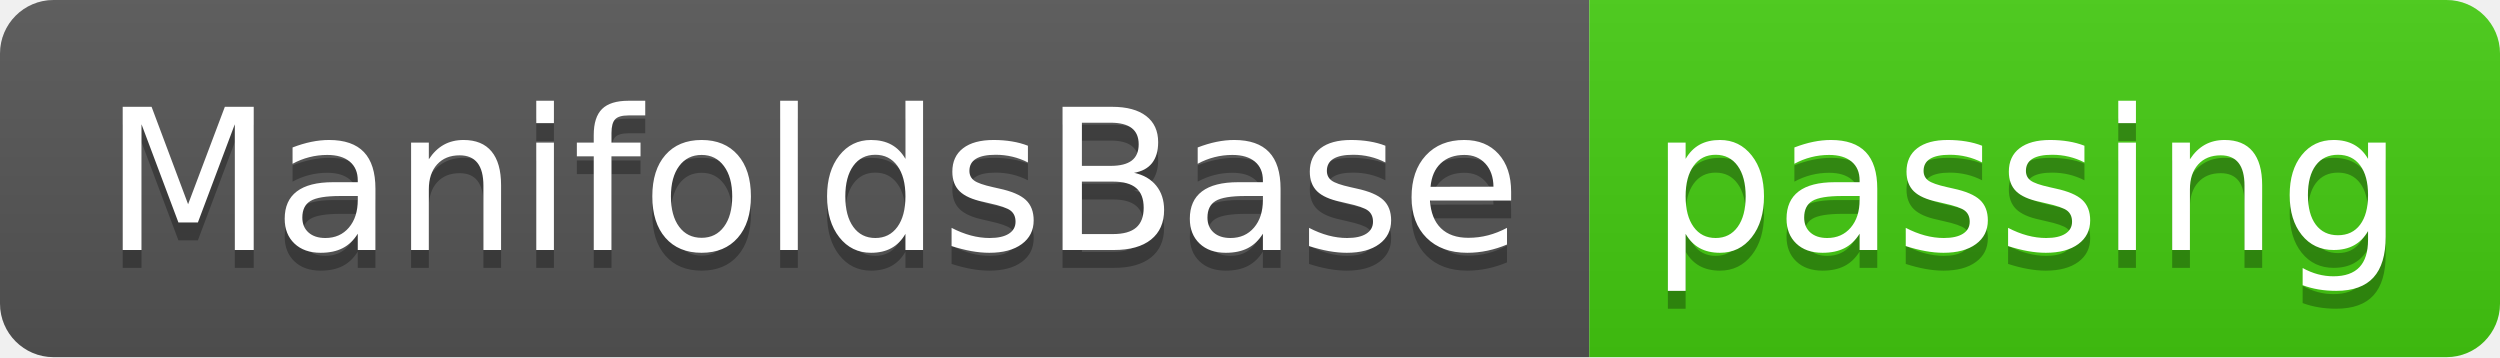
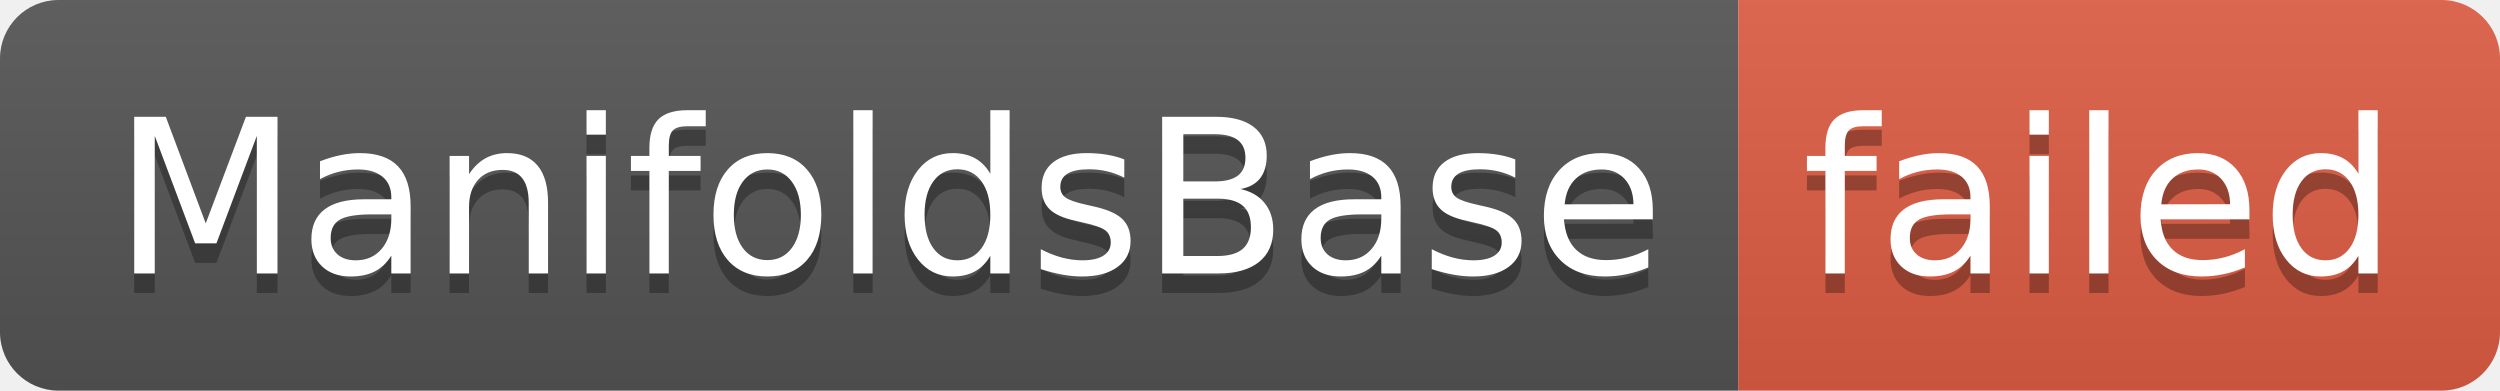
- <svg xmlns="http://www.w3.org/2000/svg" width="140" height="20" role="img" aria-label="ManifoldsBase: passing">
+ <svg xmlns="http://www.w3.org/2000/svg" width="128" height="20" role="img" aria-label="ManifoldsBase: failed">
  <linearGradient id="s" x2="0" y2="100%">
    <stop offset="0" stop-color="#bbb" stop-opacity=".1" />
    <stop offset="1" stop-opacity=".1" />
  </linearGradient>
  <clipPath id="r">
-     <rect width="140" height="20" rx="3" fill="#fff" />
+     <rect width="128" height="20" rx="3" fill="#fff" />
  </clipPath>
  <g clip-path="url(#r)">
    <rect width="89" height="20" fill="#555" />
-     <rect x="89" width="51" height="20" fill="#4c1" />
-     <rect width="140" height="20" fill="url(#s)" />
+     <rect x="89" width="39" height="20" fill="#e05d44" />
+     <rect width="128" height="20" fill="url(#s)" />
  </g>
  <g fill="#fff" text-anchor="middle" font-family="Verdana,Geneva,DejaVu Sans,sans-serif" text-rendering="geometricPrecision" font-size="110">
    <text aria-hidden="true" x="455" y="150" fill="#010101" fill-opacity=".3" transform="scale(.1)" textLength="790">ManifoldsBase</text>
    <text x="455" y="140" transform="scale(.1)" fill="#fff" textLength="790">ManifoldsBase</text>
-     <text aria-hidden="true" x="1135" y="150" fill="#010101" fill-opacity=".3" transform="scale(.1)" textLength="410">passing</text>
-     <text x="1135" y="140" transform="scale(.1)" fill="#fff" textLength="410">passing</text>
+     <text aria-hidden="true" x="1075" y="150" fill="#010101" fill-opacity=".3" transform="scale(.1)" textLength="290">failed</text>
+     <text x="1075" y="140" transform="scale(.1)" fill="#fff" textLength="290">failed</text>
  </g>
</svg>
